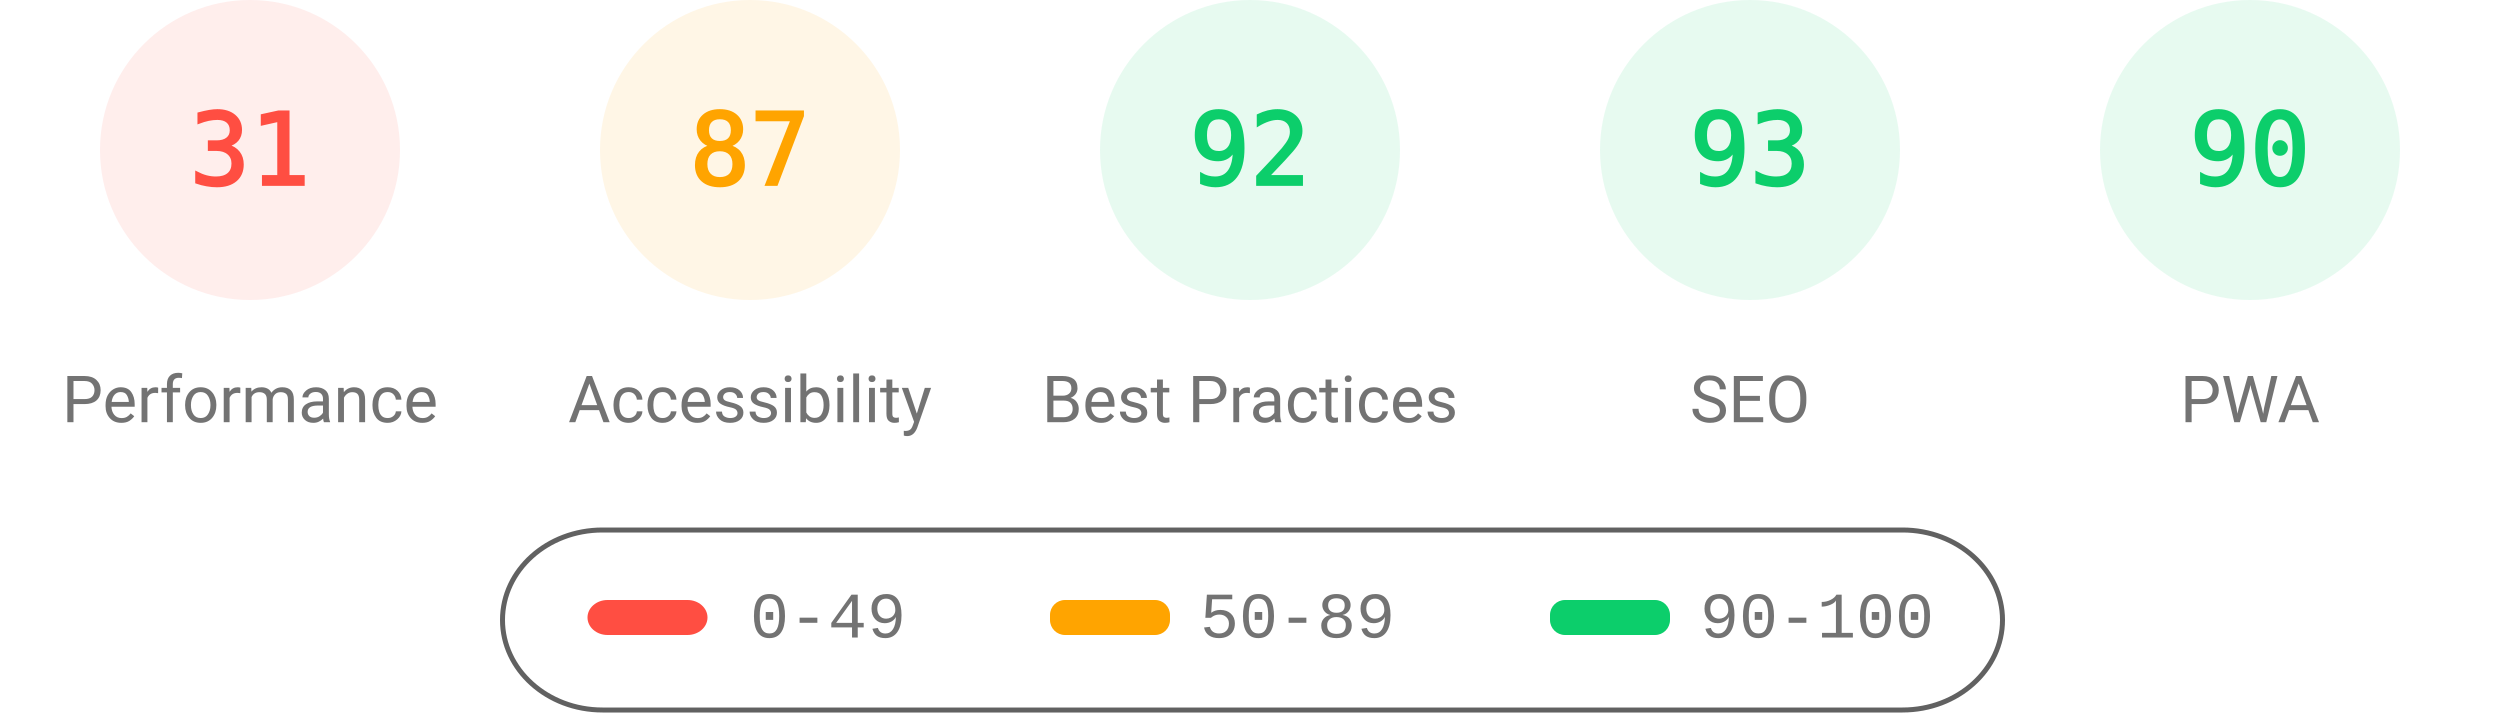
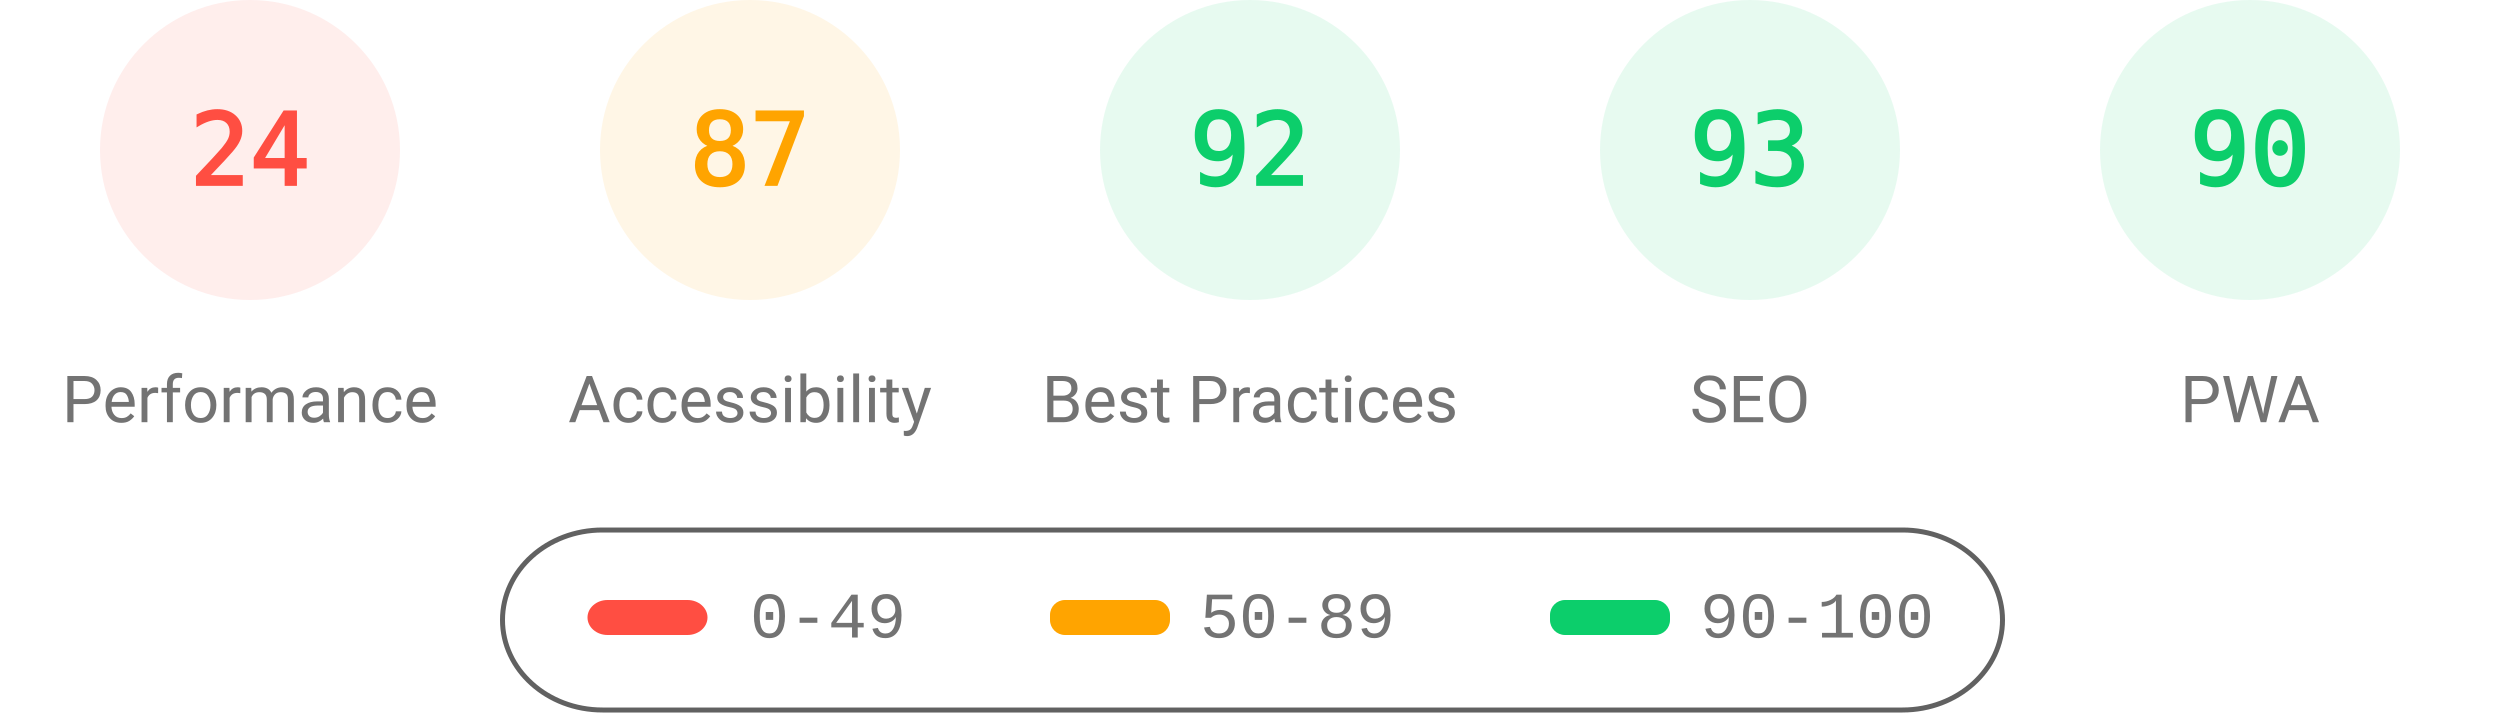
<svg xmlns="http://www.w3.org/2000/svg" fill="none" width="1000" height="285">
  <style>.gauge-base{opacity:.1}.gauge-arc{fill:none;animation-delay:250ms;stroke-linecap:round;transform:rotate(-90deg);transform-origin:100px 60px;animation:load-gauge 1s ease forwards}.guage-text{font-size:40px;font-family:monospace;text-align:center}.guage-red{color:#ff4e42;fill:#ff4e42;stroke:#ff4e42}.guage-orange{color:#ffa400;fill:#ffa400;stroke:#ffa400}.guage-green{color:#0cce6b;fill:#0cce6b;stroke:#0cce6b}.guage-undefined{color:#5c5c5c;fill:#5c5c5c;stroke:#5c5c5c}.guage-title{color:#737373;fill:#737373;stroke:none;font-size:26px;line-height:26px;font-family:Roboto,Halvetica,Arial,sans-serif}@keyframes load-gauge{from{stroke-dasharray:0 352.858}}</style>
  <svg class="guage-div guage-perf guage-red" viewBox="0 0 200 200" width="200" height="200">
    <circle class="gauge-base" r="56" cx="100" cy="60" stroke-width="8" />
-     <circle class="gauge-arc guage-arc-1" r="56" cx="100" cy="60" stroke-width="8" style="stroke-dasharray:109.076,351.858" />
-     <text class="guage-text" x="100" y="60" alignment-baseline="central" dominant-baseline="central" text-anchor="middle">31</text>
+     <circle class="gauge-arc guage-arc-1" r="56" cx="100" cy="60" stroke-width="8" style="stroke-dasharray:84.446,351.858" />
+     <text class="guage-text" x="100" y="60" alignment-baseline="central" dominant-baseline="central" text-anchor="middle">24</text>
    <text class="guage-title" x="100" y="160" alignment-baseline="central" dominant-baseline="central" text-anchor="middle">Performance</text>
  </svg>
  <svg class="guage-div guage-acc guage-orange" viewBox="0 0 200 200" width="200" height="200" x="200">
    <circle class="gauge-base" r="56" cx="100" cy="60" stroke-width="8" />
    <circle class="gauge-arc guage-arc-2" r="56" cx="100" cy="60" stroke-width="8" style="stroke-dasharray:306.116,351.858" />
    <text class="guage-text" x="100" y="60" alignment-baseline="central" dominant-baseline="central" text-anchor="middle">87</text>
    <text class="guage-title" x="100" y="160" alignment-baseline="central" dominant-baseline="central" text-anchor="middle">Accessibility</text>
  </svg>
  <svg class="guage-div guage-best guage-green" viewBox="0 0 200 200" width="200" height="200" x="400">
    <circle class="gauge-base" r="56" cx="100" cy="60" stroke-width="8" />
    <circle class="gauge-arc guage-arc-3" r="56" cx="100" cy="60" stroke-width="8" style="stroke-dasharray:323.709,351.858" />
    <text class="guage-text" x="100" y="60" alignment-baseline="central" dominant-baseline="central" text-anchor="middle">92</text>
    <text class="guage-title" x="100" y="160" alignment-baseline="central" dominant-baseline="central" text-anchor="middle">Best Practices</text>
  </svg>
  <svg class="guage-div guage-seo guage-green" viewBox="0 0 200 200" width="200" height="200" x="600">
    <circle class="gauge-base" r="56" cx="100" cy="60" stroke-width="8" />
    <circle class="gauge-arc guage-arc-4" r="56" cx="100" cy="60" stroke-width="8" style="stroke-dasharray:327.228,351.858" />
    <text class="guage-text" x="100" y="60" alignment-baseline="central" dominant-baseline="central" text-anchor="middle">93</text>
    <text class="guage-title" x="100" y="160" alignment-baseline="central" dominant-baseline="central" text-anchor="middle">SEO</text>
  </svg>
  <svg class="guage-div guage-pwa guage-green" viewBox="0 0 200 200" width="200" height="200" x="800">
    <circle class="gauge-base" r="56" cx="100" cy="60" stroke-width="8" />
    <circle class="gauge-arc guage-arc-4" r="56" cx="100" cy="60" stroke-width="8" style="stroke-dasharray:316.672,351.858" />
    <text class="guage-text" x="100" y="60" alignment-baseline="central" dominant-baseline="central" text-anchor="middle">90</text>
    <text class="guage-title" x="100" y="160" alignment-baseline="central" dominant-baseline="central" text-anchor="middle">PWA</text>
  </svg>
  <svg width="604" height="76" x="200" y="210">
    <path fill="none" id="canvas_background" d="M-1-1h604v80H-1z" />
    <rect fill-opacity="0" stroke="#616161" stroke-width="2" rx="40" id="svg_2" height="72" width="600" y="2" x="1" fill="#000" />
    <rect stroke="#000" rx="8" id="svg_3" height="14" width="48" y="30" x="35" stroke-opacity="null" stroke-width="0" fill="#ff4e42" />
    <rect stroke="#000" rx="6" id="svg_4" height="14" width="48" y="30" x="220" stroke-opacity="null" stroke-width="0" fill="#ffa400" />
    <rect stroke="#000" rx="6" id="svg_5" height="14" width="48" y="30" x="420" stroke-opacity="null" stroke-width="0" fill="#0cce6b" />
    <text xml:space="preserve" text-anchor="start" font-family="'Courier New', Courier, monospace" font-size="26" id="svg_6" y="45" x="100" stroke-opacity="null" stroke-width="0" stroke="#000" fill="#737373">0-49</text>
    <text xml:space="preserve" text-anchor="start" font-family="'Courier New', Courier, monospace" font-size="26" id="svg_7" y="45" x="280" stroke-opacity="null" stroke-width="0" stroke="#000" fill="#737373">50-89</text>
    <text xml:space="preserve" text-anchor="start" font-family="'Courier New', Courier, monospace" font-size="26" id="svg_8" y="45" x="480" stroke-opacity="null" stroke-width="0" stroke="#000" fill="#737373">90-100</text>
  </svg>
</svg>
